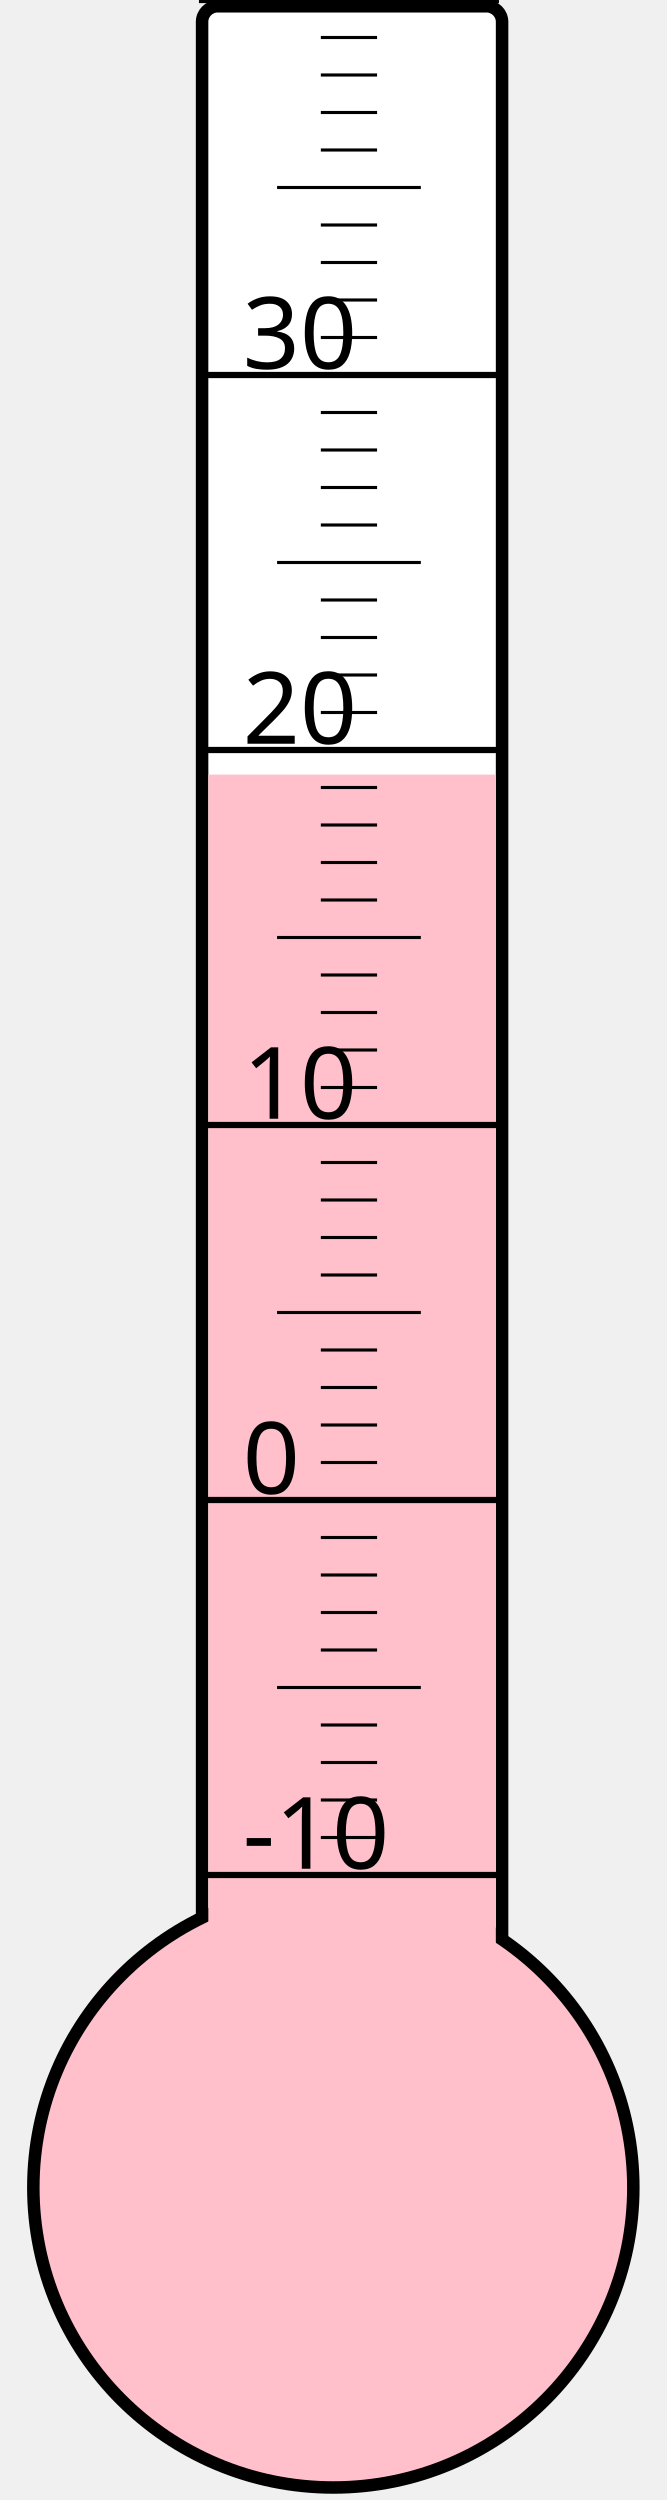
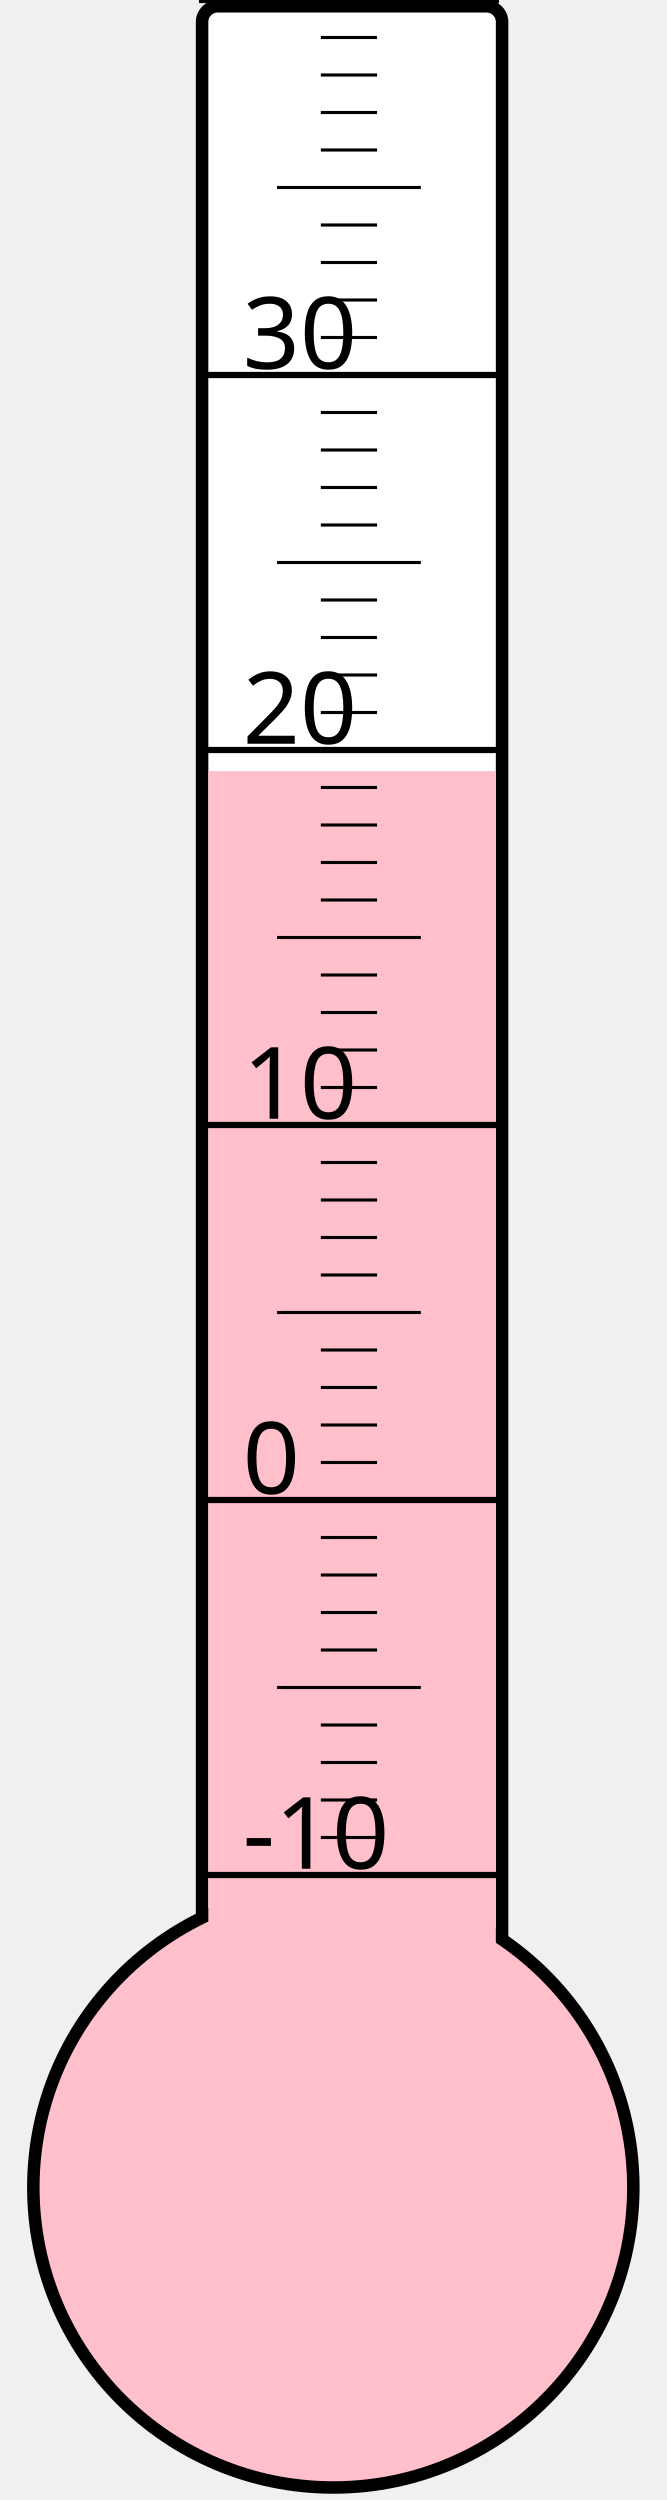
<svg xmlns="http://www.w3.org/2000/svg" width="40px" height="150px" viewBox="0 0 200 800">
  <rect width="200" height="800" x="0" y="0" style="fill: #ffffeb; fill-opacity: 0;" />
  <rect width="96" height="680" x="58" y="2" rx="5" ry="5" style="fill: white; fill-opacity: 1; stroke: black; stroke-width: 4;" />
  <circle cx="100" cy="700" r="96" style="fill: pink; stroke: black; stroke-width: 4;" />
-   <rect width="92" height="452.125" x="60" y="247.875" style="fill: pink; fill-opacity: 1; stroke-width: 0;" />
+   <rect width="92" height="453.25" x="60" y="246.75" style="fill: pink; fill-opacity: 1; stroke-width: 0;" />
  <text x="71" y="598" style="font-family: sans-serif; font-size: 24pt;">-10</text>
  <text x="71" y="478" style="font-family: sans-serif; font-size: 24pt;">0</text>
  <text x="71" y="358" style="font-family: sans-serif; font-size: 24pt;">10</text>
  <text x="71" y="238" style="font-family: sans-serif; font-size: 24pt;">20</text>
  <text x="71" y="118" style="font-family: sans-serif; font-size: 24pt;">30</text>
  <g style="stroke: black;">
    <line x1="57" y1="600" x2="153" y2="600" style="stroke-width: 2;" />
    <line x1="96" y1="588" x2="114" y2="588" style="stroke-width: 1;" />
    <line x1="96" y1="576" x2="114" y2="576" style="stroke-width: 1;" />
    <line x1="96" y1="564" x2="114" y2="564" style="stroke-width: 1;" />
    <line x1="96" y1="552" x2="114" y2="552" style="stroke-width: 1;" />
    <line x1="82" y1="540" x2="128" y2="540" style="stroke-width: 1;" />
    <line x1="96" y1="528" x2="114" y2="528" style="stroke-width: 1;" />
    <line x1="96" y1="516" x2="114" y2="516" style="stroke-width: 1;" />
    <line x1="96" y1="504" x2="114" y2="504" style="stroke-width: 1;" />
    <line x1="96" y1="492" x2="114" y2="492" style="stroke-width: 1;" />
    <line x1="57" y1="480" x2="153" y2="480" style="stroke-width: 2;" />
    <line x1="96" y1="468" x2="114" y2="468" style="stroke-width: 1;" />
    <line x1="96" y1="456" x2="114" y2="456" style="stroke-width: 1;" />
    <line x1="96" y1="444" x2="114" y2="444" style="stroke-width: 1;" />
    <line x1="96" y1="432" x2="114" y2="432" style="stroke-width: 1;" />
    <line x1="82" y1="420" x2="128" y2="420" style="stroke-width: 1;" />
    <line x1="96" y1="408" x2="114" y2="408" style="stroke-width: 1;" />
    <line x1="96" y1="396" x2="114" y2="396" style="stroke-width: 1;" />
    <line x1="96" y1="384" x2="114" y2="384" style="stroke-width: 1;" />
    <line x1="96" y1="372" x2="114" y2="372" style="stroke-width: 1;" />
    <line x1="57" y1="360" x2="153" y2="360" style="stroke-width: 2;" />
    <line x1="96" y1="348" x2="114" y2="348" style="stroke-width: 1;" />
    <line x1="96" y1="336" x2="114" y2="336" style="stroke-width: 1;" />
    <line x1="96" y1="324" x2="114" y2="324" style="stroke-width: 1;" />
    <line x1="96" y1="312" x2="114" y2="312" style="stroke-width: 1;" />
    <line x1="82" y1="300" x2="128" y2="300" style="stroke-width: 1;" />
    <line x1="96" y1="288" x2="114" y2="288" style="stroke-width: 1;" />
    <line x1="96" y1="276" x2="114" y2="276" style="stroke-width: 1;" />
    <line x1="96" y1="264" x2="114" y2="264" style="stroke-width: 1;" />
    <line x1="96" y1="252" x2="114" y2="252" style="stroke-width: 1;" />
    <line x1="57" y1="240" x2="153" y2="240" style="stroke-width: 2;" />
    <line x1="96" y1="228" x2="114" y2="228" style="stroke-width: 1;" />
    <line x1="96" y1="216" x2="114" y2="216" style="stroke-width: 1;" />
    <line x1="96" y1="204" x2="114" y2="204" style="stroke-width: 1;" />
    <line x1="96" y1="192" x2="114" y2="192" style="stroke-width: 1;" />
    <line x1="82" y1="180" x2="128" y2="180" style="stroke-width: 1;" />
    <line x1="96" y1="168" x2="114" y2="168" style="stroke-width: 1;" />
    <line x1="96" y1="156" x2="114" y2="156" style="stroke-width: 1;" />
    <line x1="96" y1="144" x2="114" y2="144" style="stroke-width: 1;" />
    <line x1="96" y1="132" x2="114" y2="132" style="stroke-width: 1;" />
    <line x1="57" y1="120" x2="153" y2="120" style="stroke-width: 2;" />
    <line x1="96" y1="108" x2="114" y2="108" style="stroke-width: 1;" />
    <line x1="96" y1="96" x2="114" y2="96" style="stroke-width: 1;" />
    <line x1="96" y1="84" x2="114" y2="84" style="stroke-width: 1;" />
    <line x1="96" y1="72" x2="114" y2="72" style="stroke-width: 1;" />
    <line x1="82" y1="60" x2="128" y2="60" style="stroke-width: 1;" />
    <line x1="96" y1="48" x2="114" y2="48" style="stroke-width: 1;" />
    <line x1="96" y1="36" x2="114" y2="36" style="stroke-width: 1;" />
    <line x1="96" y1="24" x2="114" y2="24" style="stroke-width: 1;" />
    <line x1="96" y1="12" x2="114" y2="12" style="stroke-width: 1;" />
    <line x1="57" y1="0" x2="153" y2="0" style="stroke-width: 2;" />
  </g>
</svg>
